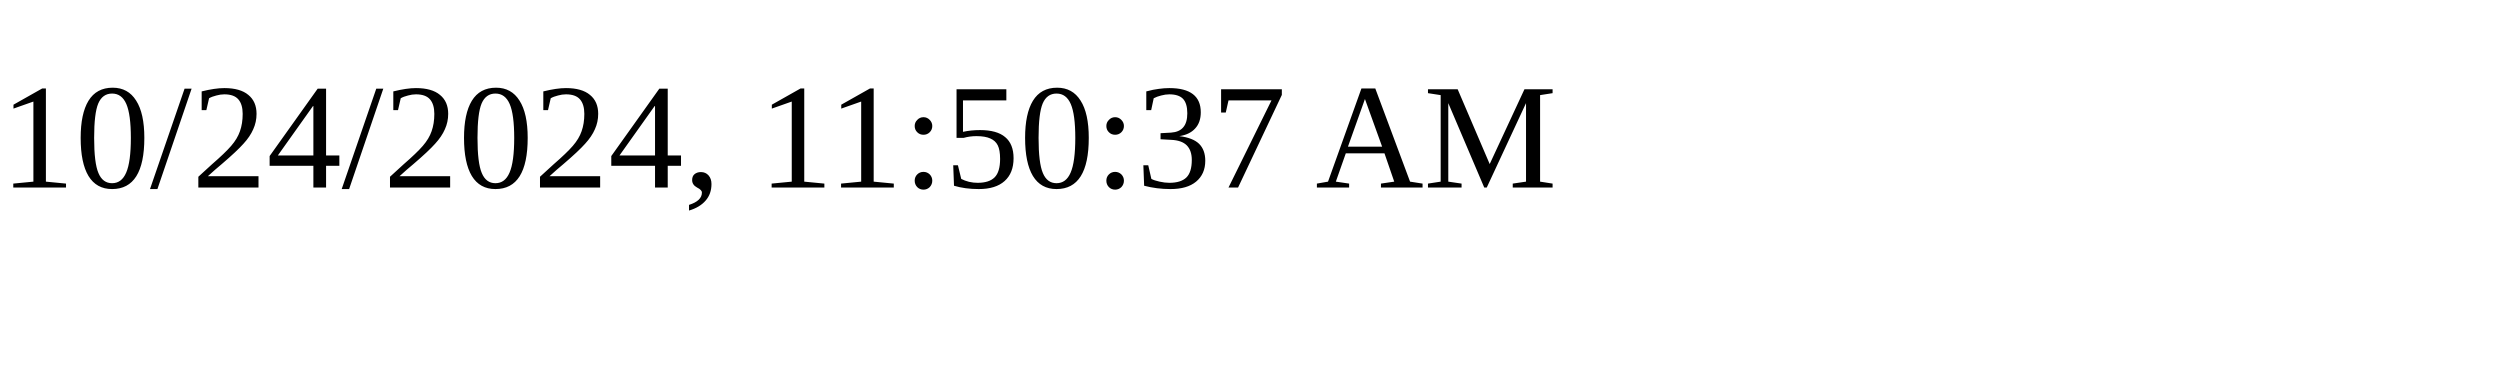
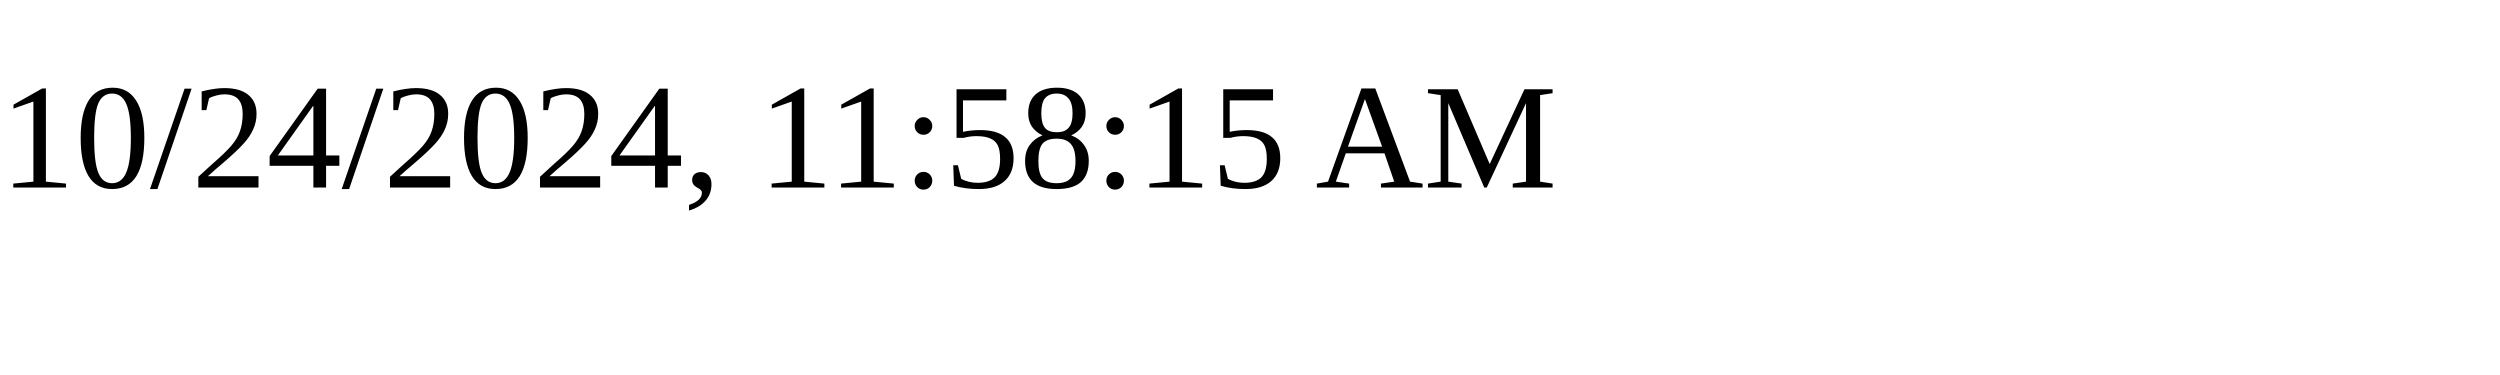
<svg xmlns="http://www.w3.org/2000/svg" height="30" width="200">
-   <text x="0" y="15">10/24/2024, 11:50:37 AM</text>
+   <text x="0" y="15">10/24/2024, 11:58:15 AM</text>
</svg>
